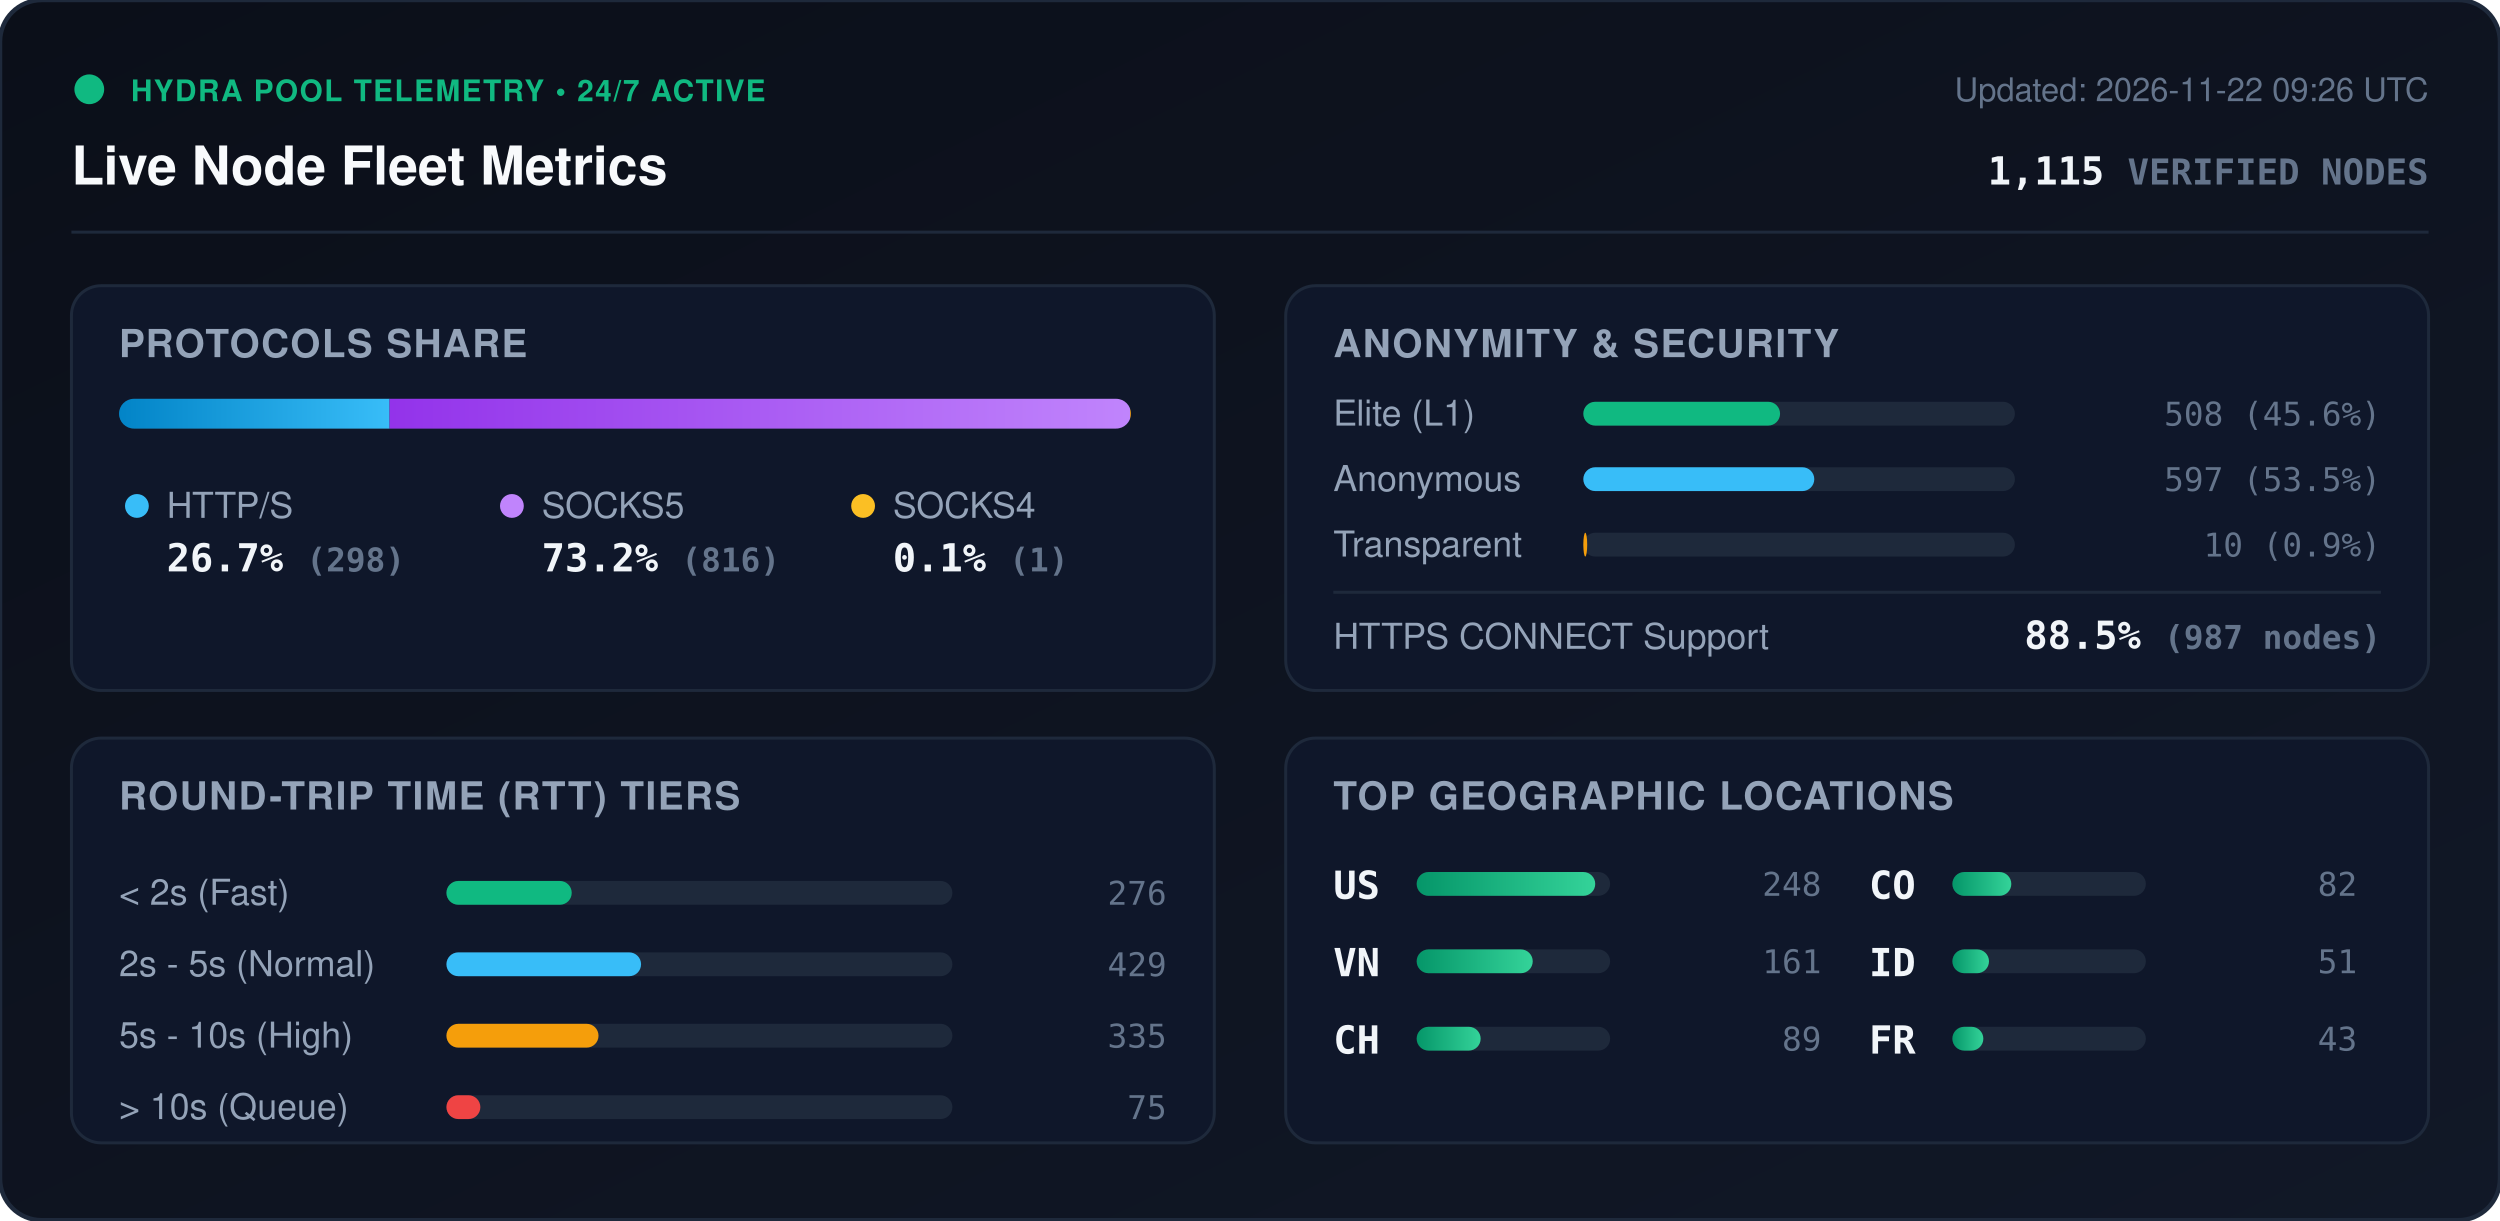
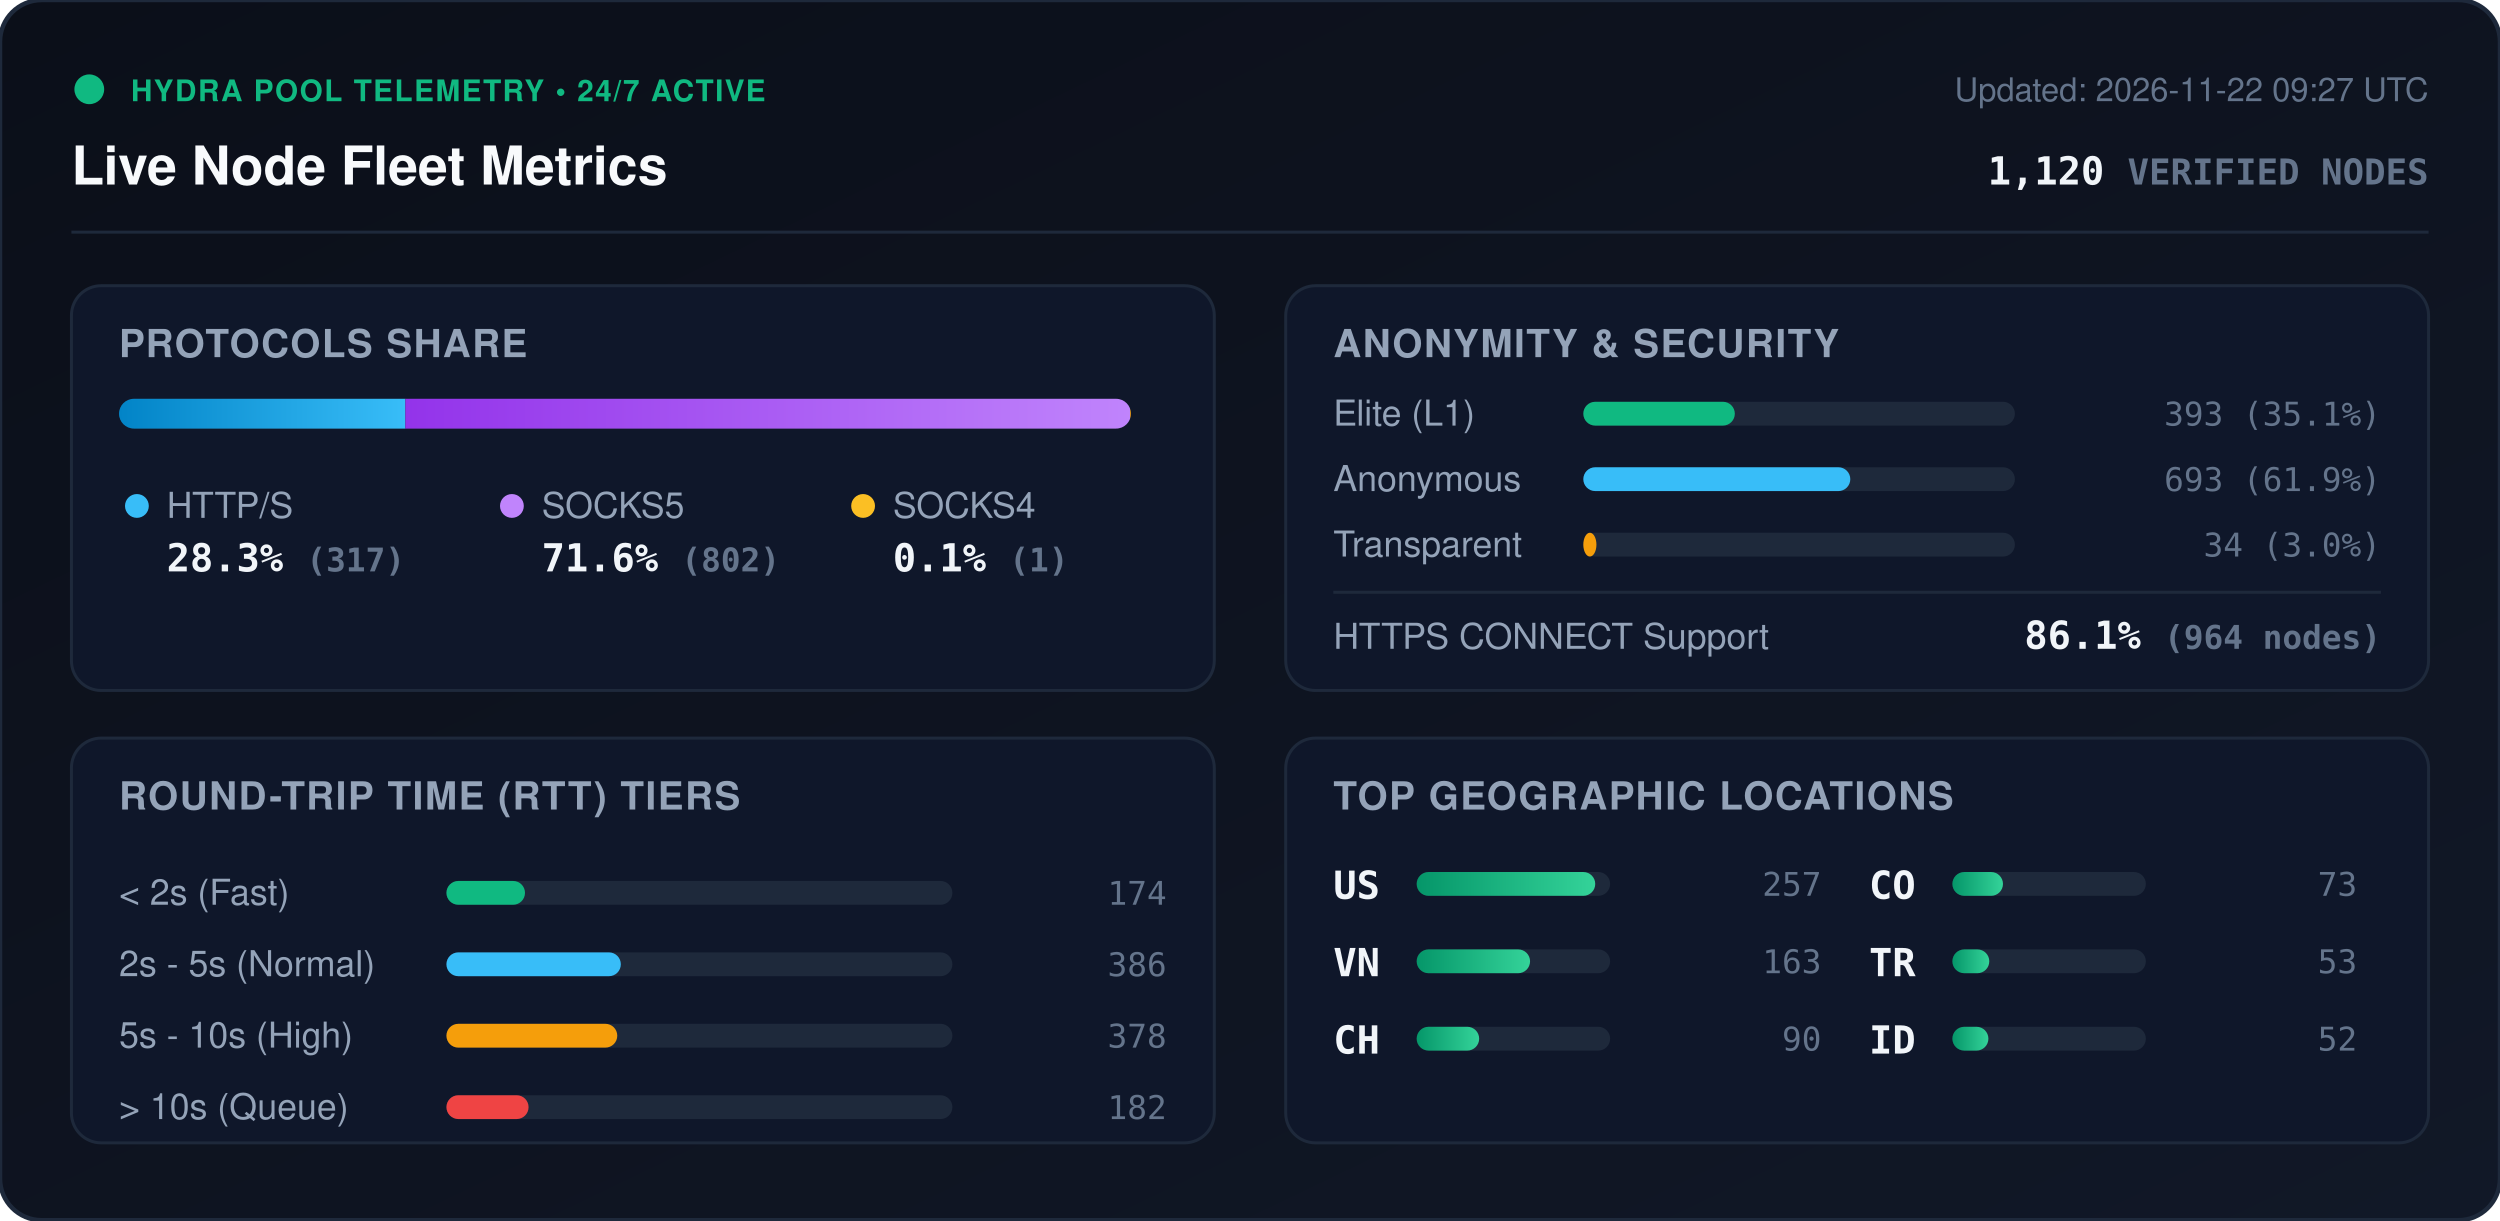
<svg xmlns="http://www.w3.org/2000/svg" viewBox="0 0 840 410" width="840" height="410" style="max-width: 100%; height: auto;">
  <defs>
    <linearGradient id="bg" x1="0%" y1="0%" x2="100%" y2="100%">
      <stop offset="0%" stop-color="#0b0f19" />
      <stop offset="100%" stop-color="#111827" />
    </linearGradient>
    <linearGradient id="bar-http" x1="0%" y1="0%" x2="100%" y2="0%">
      <stop offset="0%" stop-color="#0284c7" />
      <stop offset="100%" stop-color="#38bdf8" />
    </linearGradient>
    <linearGradient id="bar-socks5" x1="0%" y1="0%" x2="100%" y2="0%">
      <stop offset="0%" stop-color="#9333ea" />
      <stop offset="100%" stop-color="#c084fc" />
    </linearGradient>
    <linearGradient id="bar-socks4" x1="0%" y1="0%" x2="100%" y2="0%">
      <stop offset="0%" stop-color="#d97706" />
      <stop offset="100%" stop-color="#fbbf24" />
    </linearGradient>
    <linearGradient id="bar-green" x1="0%" y1="0%" x2="100%" y2="0%">
      <stop offset="0%" stop-color="#059669" />
      <stop offset="100%" stop-color="#34d399" />
    </linearGradient>
    <clipPath id="prog-track-clip">
      <rect width="340.0" height="10" rx="5" />
    </clipPath>
    <style>
      .title { font: 700 18px -apple-system, BlinkMacSystemFont, 'Segoe UI', Helvetica, Arial, sans-serif; fill: #f8fafc; }
      .sub { font: 500 11px -apple-system, BlinkMacSystemFont, 'Segoe UI', Helvetica, Arial, sans-serif; fill: #64748b; }
      .section-hdr { font: 600 13px -apple-system, BlinkMacSystemFont, 'Segoe UI', Helvetica, Arial, sans-serif; fill: #94a3b8; letter-spacing: 0.5px; }
      .metric-val { font: 700 13px -apple-system, BlinkMacSystemFont, 'Segoe UI', Helvetica, Arial, sans-serif; fill: #f1f5f9; }
      .metric-lbl { font: 500 12px -apple-system, BlinkMacSystemFont, 'Segoe UI', Helvetica, Arial, sans-serif; fill: #94a3b8; }
      .badge-txt { font: 700 10px -apple-system, BlinkMacSystemFont, 'Segoe UI', Helvetica, Arial, sans-serif; fill: #10b981; letter-spacing: 0.5px; }
      .mono { font-family: ui-monospace, SFMono-Regular, Menlo, Monaco, Consolas, monospace; }
      .pulse { animation: beacon 2s infinite ease-in-out; }
      @keyframes beacon { 0%, 100% { opacity: 1; } 50% { opacity: 0.35; } }
    </style>
  </defs>
  <rect width="840" height="410" rx="14" fill="url(#bg)" stroke="#1e293b" stroke-width="1.5" />
  <g transform="translate(24, 24)">
    <circle cx="6" cy="6" r="5" fill="#10b981" class="pulse" />
    <text x="20" y="10" class="badge-txt">HYDRA POOL TELEMETRY • 24/7 ACTIVE</text>
    <text x="0" y="38" class="title">Live Node Fleet Metrics</text>
-     <text x="792" y="10" text-anchor="end" class="sub">Updated: 2026-11-22 09:26 UTC</text>
-     <text x="792" y="38" text-anchor="end" class="metric-val mono" fill="#38bdf8">1,115 <tspan font-size="12" fill="#64748b">VERIFIED NODES</tspan>
+     <text x="792" y="10" text-anchor="end" class="sub">Updated: 2026-11-22 09:27 UTC</text>
+     <text x="792" y="38" text-anchor="end" class="metric-val mono" fill="#38bdf8">1,120 <tspan font-size="12" fill="#64748b">VERIFIED NODES</tspan>
    </text>
  </g>
  <line x1="24" y1="78" x2="816" y2="78" stroke="#1e293b" stroke-width="1" />
  <g transform="translate(24, 96)">
    <rect width="384" height="136" rx="10" fill="#0f172a" stroke="#1e293b" />
    <text x="16" y="24" class="section-hdr">PROTOCOLS SHARE</text>
    <g transform="translate(16, 38)">
      <rect width="340.0" height="10" rx="5" fill="#1e293b" />
      <g clip-path="url(#prog-track-clip)">
-         <rect x="0" width="90.9" height="10" fill="url(#bar-http)" />
-         <rect x="90.9" width="248.8" height="10" fill="url(#bar-socks5)" />
+         <rect x="0" width="96.2" height="10" fill="url(#bar-http)" />
+         <rect x="96.2" width="243.5" height="10" fill="url(#bar-socks5)" />
        <rect x="339.7" width="0.3" height="10" fill="url(#bar-socks4)" />
      </g>
    </g>
    <g transform="translate(16, 68)">
      <circle cx="6" cy="6" r="4" fill="#38bdf8" />
      <text x="16" y="10" class="metric-lbl">HTTP/S</text>
-       <text x="16" y="28" class="metric-val mono">26.7% <tspan font-size="11" fill="#64748b">(298)</tspan>
+       <text x="16" y="28" class="metric-val mono">28.3% <tspan font-size="11" fill="#64748b">(317)</tspan>
      </text>
      <circle cx="132" cy="6" r="4" fill="#c084fc" />
      <text x="142" y="10" class="metric-lbl">SOCKS5</text>
-       <text x="142" y="28" class="metric-val mono">73.2% <tspan font-size="11" fill="#64748b">(816)</tspan>
+       <text x="142" y="28" class="metric-val mono">71.6% <tspan font-size="11" fill="#64748b">(802)</tspan>
      </text>
      <circle cx="250" cy="6" r="4" fill="#fbbf24" />
      <text x="260" y="10" class="metric-lbl">SOCKS4</text>
      <text x="260" y="28" class="metric-val mono">0.1% <tspan font-size="11" fill="#64748b">(1)</tspan>
      </text>
    </g>
  </g>
  <g transform="translate(432, 96)">
    <rect width="384" height="136" rx="10" fill="#0f172a" stroke="#1e293b" />
    <text x="16" y="24" class="section-hdr">ANONYMITY &amp; SECURITY</text>
    <text x="16" y="47" class="metric-lbl">Elite (L1)</text>
    <rect x="100" y="39" width="145.0" height="8" rx="4" fill="#1e293b" />
-     <rect x="100" y="39" width="66.1" height="8" rx="4" fill="#10b981" />
-     <text x="368" y="47" text-anchor="end" class="mono sub" fill="#e2e8f0">508 (45.6%)</text>
+     <rect x="100" y="39" width="50.9" height="8" rx="4" fill="#10b981" />
+     <text x="368" y="47" text-anchor="end" class="mono sub" fill="#e2e8f0">393 (35.1%)</text>
    <text x="16" y="69" class="metric-lbl">Anonymous</text>
    <rect x="100" y="61" width="145.0" height="8" rx="4" fill="#1e293b" />
-     <rect x="100" y="61" width="77.6" height="8" rx="4" fill="#38bdf8" />
-     <text x="368" y="69" text-anchor="end" class="mono sub" fill="#e2e8f0">597 (53.5%)</text>
+     <rect x="100" y="61" width="89.7" height="8" rx="4" fill="#38bdf8" />
+     <text x="368" y="69" text-anchor="end" class="mono sub" fill="#e2e8f0">693 (61.9%)</text>
    <text x="16" y="91" class="metric-lbl">Transparent</text>
    <rect x="100" y="83" width="145.0" height="8" rx="4" fill="#1e293b" />
-     <rect x="100" y="83" width="1.3" height="8" rx="4" fill="#f59e0b" />
-     <text x="368" y="91" text-anchor="end" class="mono sub" fill="#e2e8f0">10 (0.9%)</text>
+     <rect x="100" y="83" width="4.4" height="8" rx="4" fill="#f59e0b" />
+     <text x="368" y="91" text-anchor="end" class="mono sub" fill="#e2e8f0">34 (3.0%)</text>
    <line x1="16" y1="103" x2="368" y2="103" stroke="#1e293b" stroke-width="1" />
    <text x="16" y="122" class="metric-lbl">HTTPS CONNECT Support</text>
-     <text x="368" y="122" text-anchor="end" class="metric-val mono" fill="#34d399">88.5% <tspan font-size="11" fill="#64748b">(987 nodes)</tspan>
+     <text x="368" y="122" text-anchor="end" class="metric-val mono" fill="#34d399">86.1% <tspan font-size="11" fill="#64748b">(964 nodes)</tspan>
    </text>
  </g>
  <g transform="translate(24, 248)">
    <rect width="384" height="136" rx="10" fill="#0f172a" stroke="#1e293b" />
    <text x="16" y="24" class="section-hdr">ROUND-TRIP TIME (RTT) TIERS</text>
    <g transform="translate(16, 42)">
      <text x="0" y="14" class="metric-lbl">&lt; 2s (Fast)</text>
      <rect x="110" y="6" width="170" height="8" rx="4" fill="#1e293b" />
-       <rect x="110" y="6" width="42.1" height="8" rx="4" fill="#10b981" />
-       <text x="352" y="14" text-anchor="end" class="mono sub">276</text>
+       <rect x="110" y="6" width="26.4" height="8" rx="4" fill="#10b981" />
+       <text x="352" y="14" text-anchor="end" class="mono sub">174</text>
      <text x="0" y="38" class="metric-lbl">2s - 5s (Normal)</text>
      <rect x="110" y="30" width="170" height="8" rx="4" fill="#1e293b" />
-       <rect x="110" y="30" width="65.4" height="8" rx="4" fill="#38bdf8" />
-       <text x="352" y="38" text-anchor="end" class="mono sub">429</text>
+       <rect x="110" y="30" width="58.6" height="8" rx="4" fill="#38bdf8" />
+       <text x="352" y="38" text-anchor="end" class="mono sub">386</text>
      <text x="0" y="62" class="metric-lbl">5s - 10s (High)</text>
      <rect x="110" y="54" width="170" height="8" rx="4" fill="#1e293b" />
-       <rect x="110" y="54" width="51.1" height="8" rx="4" fill="#f59e0b" />
-       <text x="352" y="62" text-anchor="end" class="mono sub">335</text>
+       <rect x="110" y="54" width="57.4" height="8" rx="4" fill="#f59e0b" />
+       <text x="352" y="62" text-anchor="end" class="mono sub">378</text>
      <text x="0" y="86" class="metric-lbl">&gt; 10s (Queue)</text>
      <rect x="110" y="78" width="170" height="8" rx="4" fill="#1e293b" />
-       <rect x="110" y="78" width="11.4" height="8" rx="4" fill="#ef4444" />
-       <text x="352" y="86" text-anchor="end" class="mono sub">75</text>
+       <rect x="110" y="78" width="27.6" height="8" rx="4" fill="#ef4444" />
+       <text x="352" y="86" text-anchor="end" class="mono sub">182</text>
    </g>
  </g>
  <g transform="translate(432, 248)">
    <rect width="384" height="136" rx="10" fill="#0f172a" stroke="#1e293b" />
    <text x="16" y="24" class="section-hdr">TOP GEOGRAPHIC LOCATIONS</text>
    <g transform="translate(16, 42)">
      <g transform="translate(0, 0)">
        <text x="0" y="12" class="mono metric-val" font-size="12">US</text>
        <rect x="28" y="3" width="65" height="8" rx="4" fill="#1e293b" />
        <rect x="28" y="3" width="60.0" height="8" rx="4" fill="url(#bar-green)" />
-         <text x="164" y="11" text-anchor="end" class="mono sub">248</text>
+         <text x="164" y="11" text-anchor="end" class="mono sub">257</text>
      </g>
      <g transform="translate(0, 26)">
        <text x="0" y="12" class="mono metric-val" font-size="12">VN</text>
        <rect x="28" y="3" width="65" height="8" rx="4" fill="#1e293b" />
-         <rect x="28" y="3" width="39.0" height="8" rx="4" fill="url(#bar-green)" />
-         <text x="164" y="11" text-anchor="end" class="mono sub">161</text>
+         <rect x="28" y="3" width="38.1" height="8" rx="4" fill="url(#bar-green)" />
+         <text x="164" y="11" text-anchor="end" class="mono sub">163</text>
      </g>
      <g transform="translate(0, 52)">
        <text x="0" y="12" class="mono metric-val" font-size="12">CH</text>
        <rect x="28" y="3" width="65" height="8" rx="4" fill="#1e293b" />
-         <rect x="28" y="3" width="21.5" height="8" rx="4" fill="url(#bar-green)" />
-         <text x="164" y="11" text-anchor="end" class="mono sub">89</text>
+         <rect x="28" y="3" width="21.0" height="8" rx="4" fill="url(#bar-green)" />
+         <text x="164" y="11" text-anchor="end" class="mono sub">90</text>
      </g>
      <g transform="translate(180, 0)">
        <text x="0" y="12" class="mono metric-val" font-size="12">CO</text>
        <rect x="28" y="3" width="65" height="8" rx="4" fill="#1e293b" />
-         <rect x="28" y="3" width="19.8" height="8" rx="4" fill="url(#bar-green)" />
-         <text x="164" y="11" text-anchor="end" class="mono sub">82</text>
+         <rect x="28" y="3" width="17.0" height="8" rx="4" fill="url(#bar-green)" />
+         <text x="164" y="11" text-anchor="end" class="mono sub">73</text>
      </g>
      <g transform="translate(180, 26)">
+         <text x="0" y="12" class="mono metric-val" font-size="12">TR</text>
+         <rect x="28" y="3" width="65" height="8" rx="4" fill="#1e293b" />
+         <rect x="28" y="3" width="12.4" height="8" rx="4" fill="url(#bar-green)" />
+         <text x="164" y="11" text-anchor="end" class="mono sub">53</text>
+       </g>
+       <g transform="translate(180, 52)">
        <text x="0" y="12" class="mono metric-val" font-size="12">ID</text>
        <rect x="28" y="3" width="65" height="8" rx="4" fill="#1e293b" />
-         <rect x="28" y="3" width="12.3" height="8" rx="4" fill="url(#bar-green)" />
-         <text x="164" y="11" text-anchor="end" class="mono sub">51</text>
-       </g>
-       <g transform="translate(180, 52)">
-         <text x="0" y="12" class="mono metric-val" font-size="12">FR</text>
-         <rect x="28" y="3" width="65" height="8" rx="4" fill="#1e293b" />
-         <rect x="28" y="3" width="10.4" height="8" rx="4" fill="url(#bar-green)" />
-         <text x="164" y="11" text-anchor="end" class="mono sub">43</text>
+         <rect x="28" y="3" width="12.1" height="8" rx="4" fill="url(#bar-green)" />
+         <text x="164" y="11" text-anchor="end" class="mono sub">52</text>
      </g>
    </g>
  </g>
</svg>
